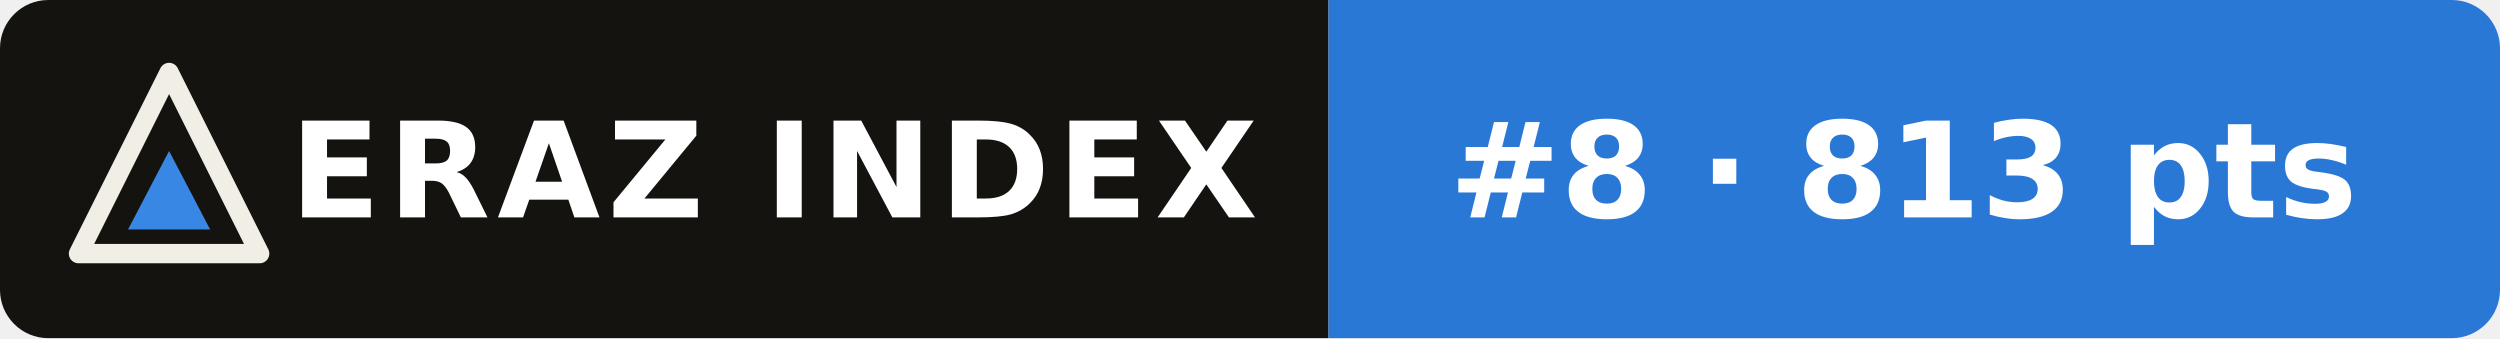
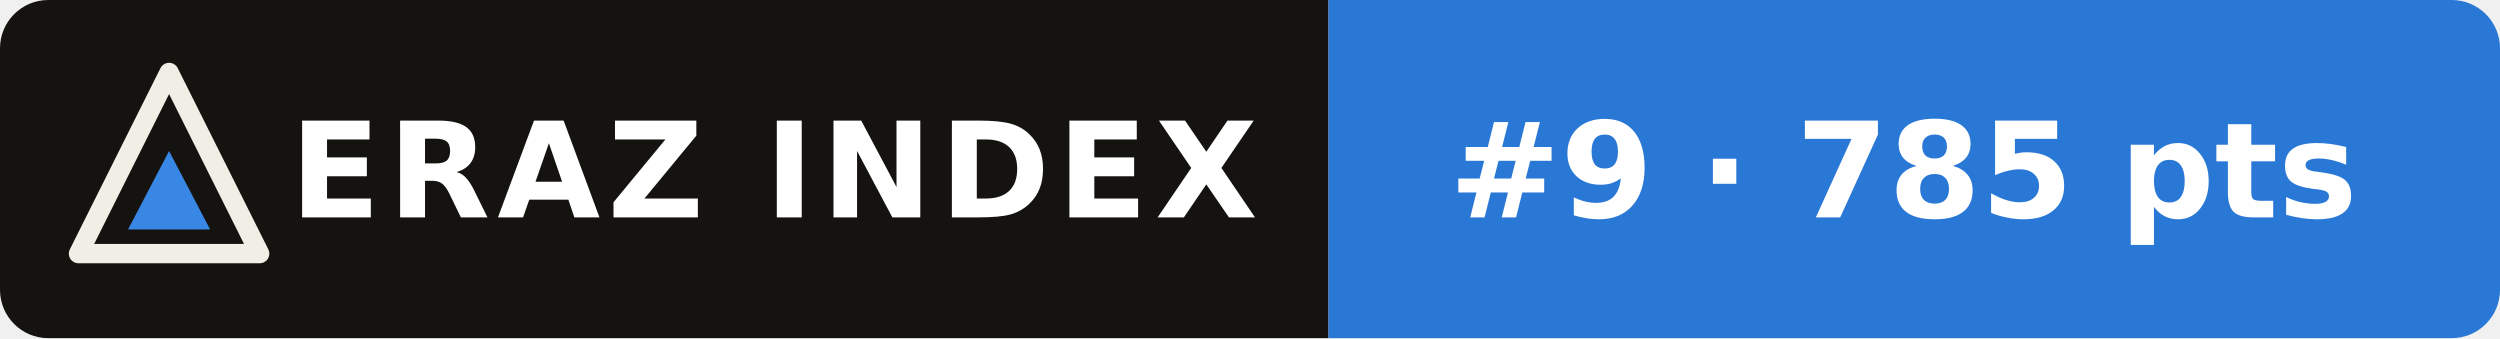
- <svg xmlns="http://www.w3.org/2000/svg" width="207" height="28" viewBox="0 0 207 28" role="img" aria-label="ERAZ Index: Claude Sonnet 5.5 #8 · 813 pts">
+ <svg xmlns="http://www.w3.org/2000/svg" width="207" height="28" viewBox="0 0 207 28" role="img" aria-label="ERAZ Index: Claude Sonnet 5.5 #9 · 785 pts">
  <clipPath id="c">
    <rect width="207" height="28" rx="4" />
  </clipPath>
  <g clip-path="url(#c)">
    <rect width="110" height="28" fill="#14130f" />
    <rect x="110" width="97" height="28" fill="#2a78d6" />
  </g>
  <path d="M14 6 21.5 21H6.5Z" fill="none" stroke="#f1eee6" stroke-width="1.6" stroke-linejoin="round" />
  <path d="M14 12.5 17.4 19H10.6Z" fill="#3987e5" />
  <g font-family="Verdana,DejaVu Sans,Geneva,sans-serif" font-size="11" font-weight="bold" fill="#fff">
    <text x="24" y="18" letter-spacing=".6">ERAZ INDEX</text>
-     <text x="120" y="18">#8 · 813 pts</text>
+     <text x="120" y="18">#9 · 785 pts</text>
  </g>
</svg>
